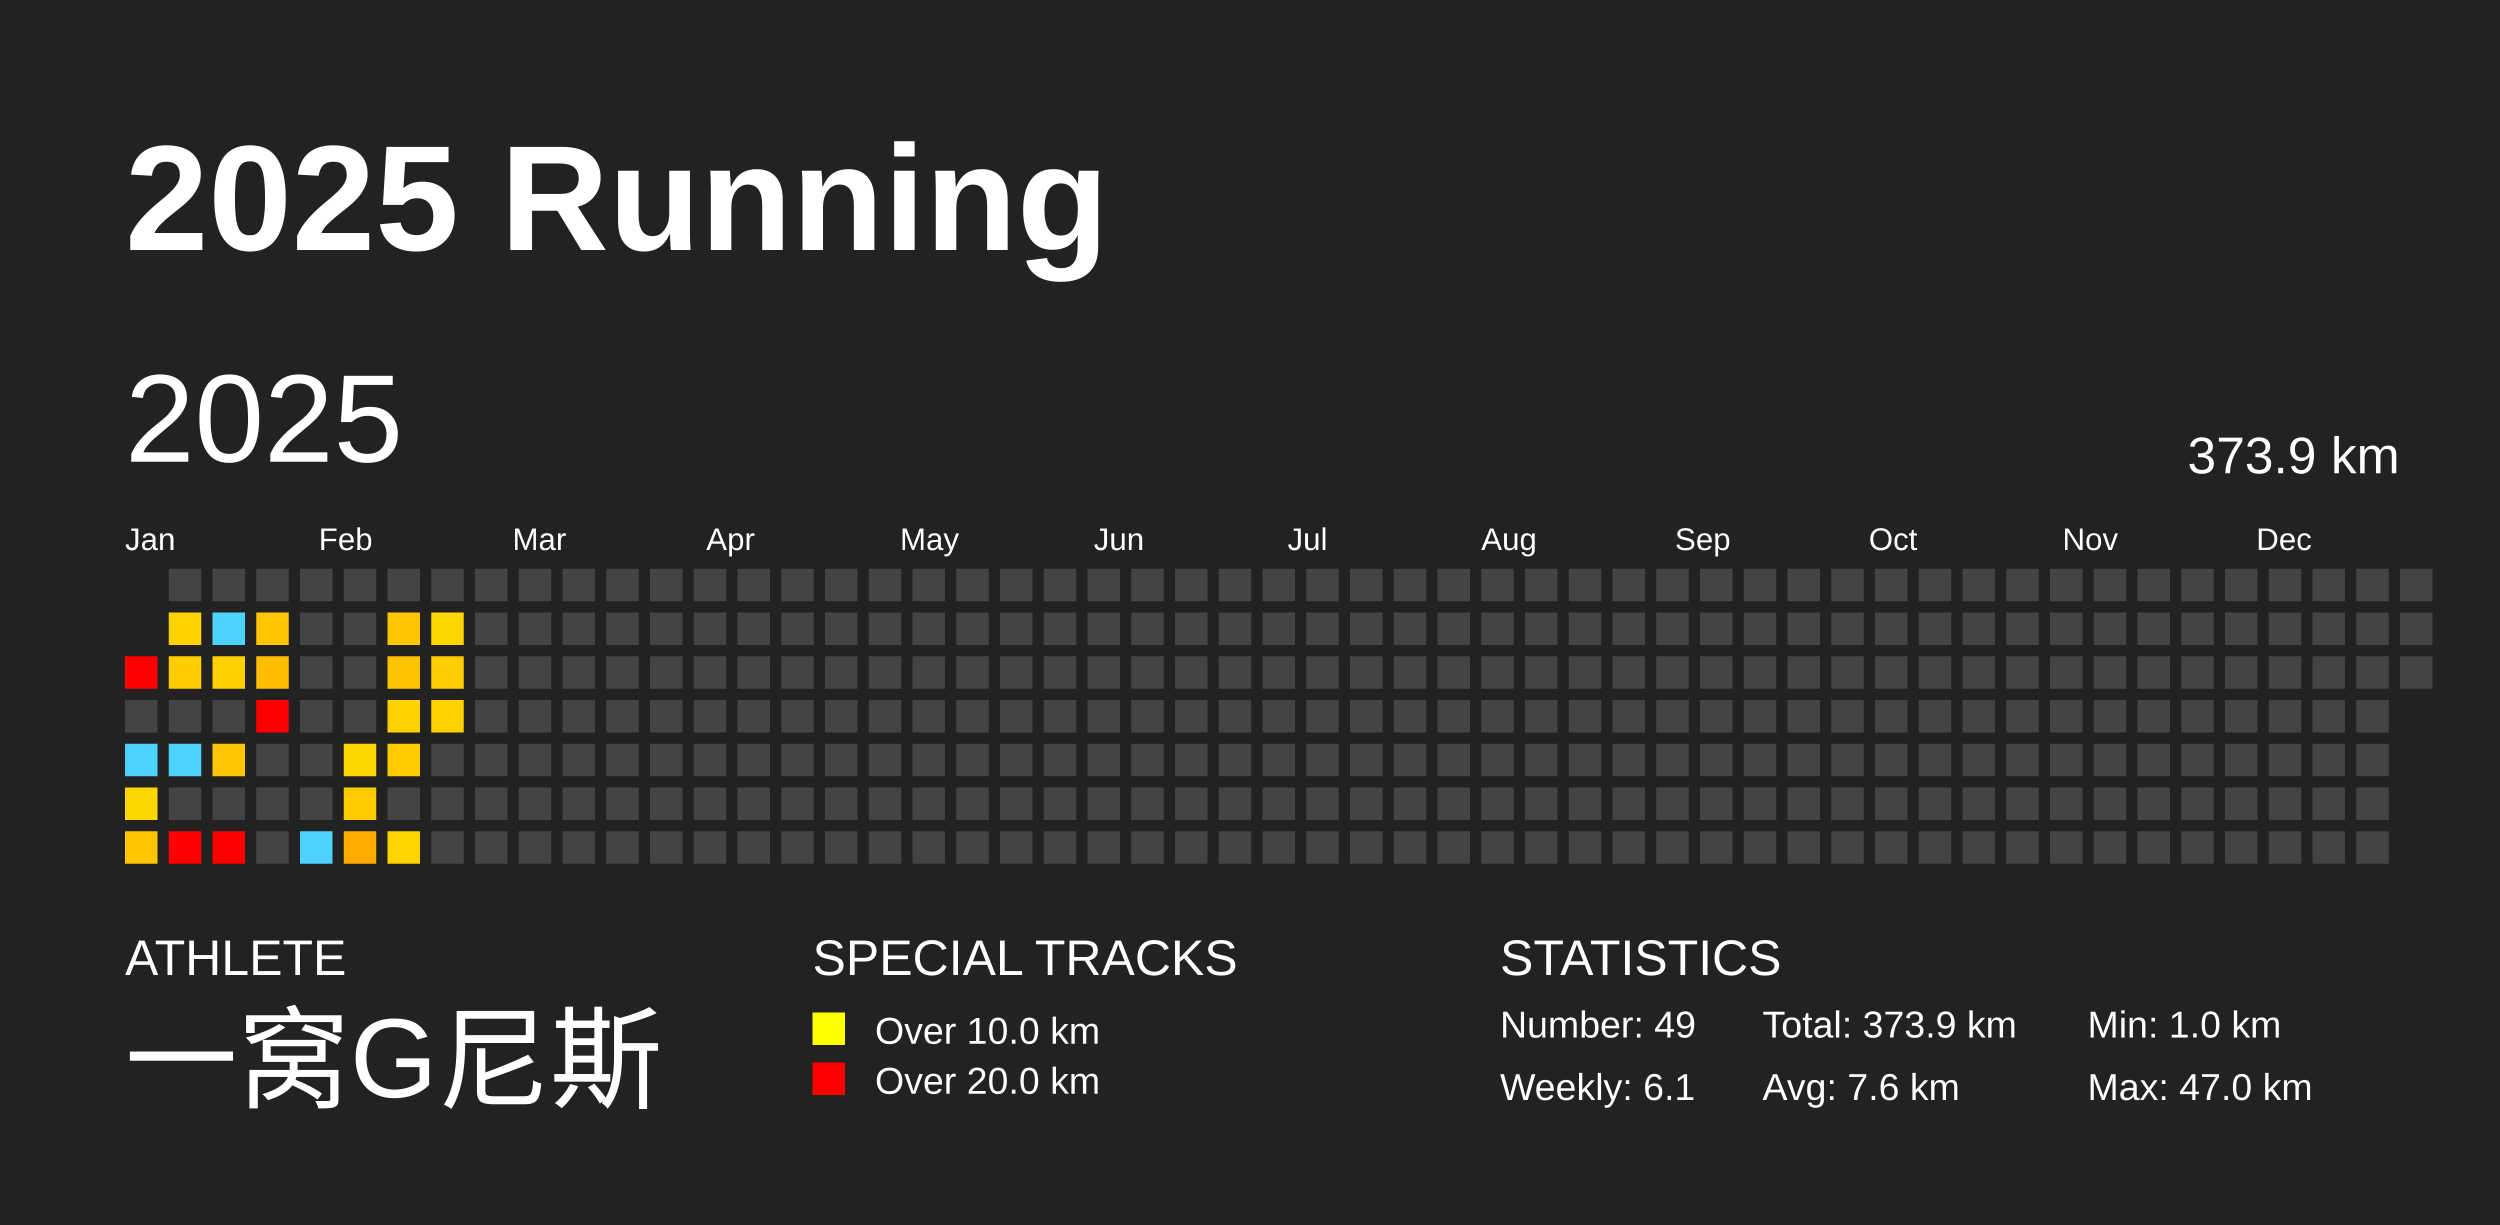
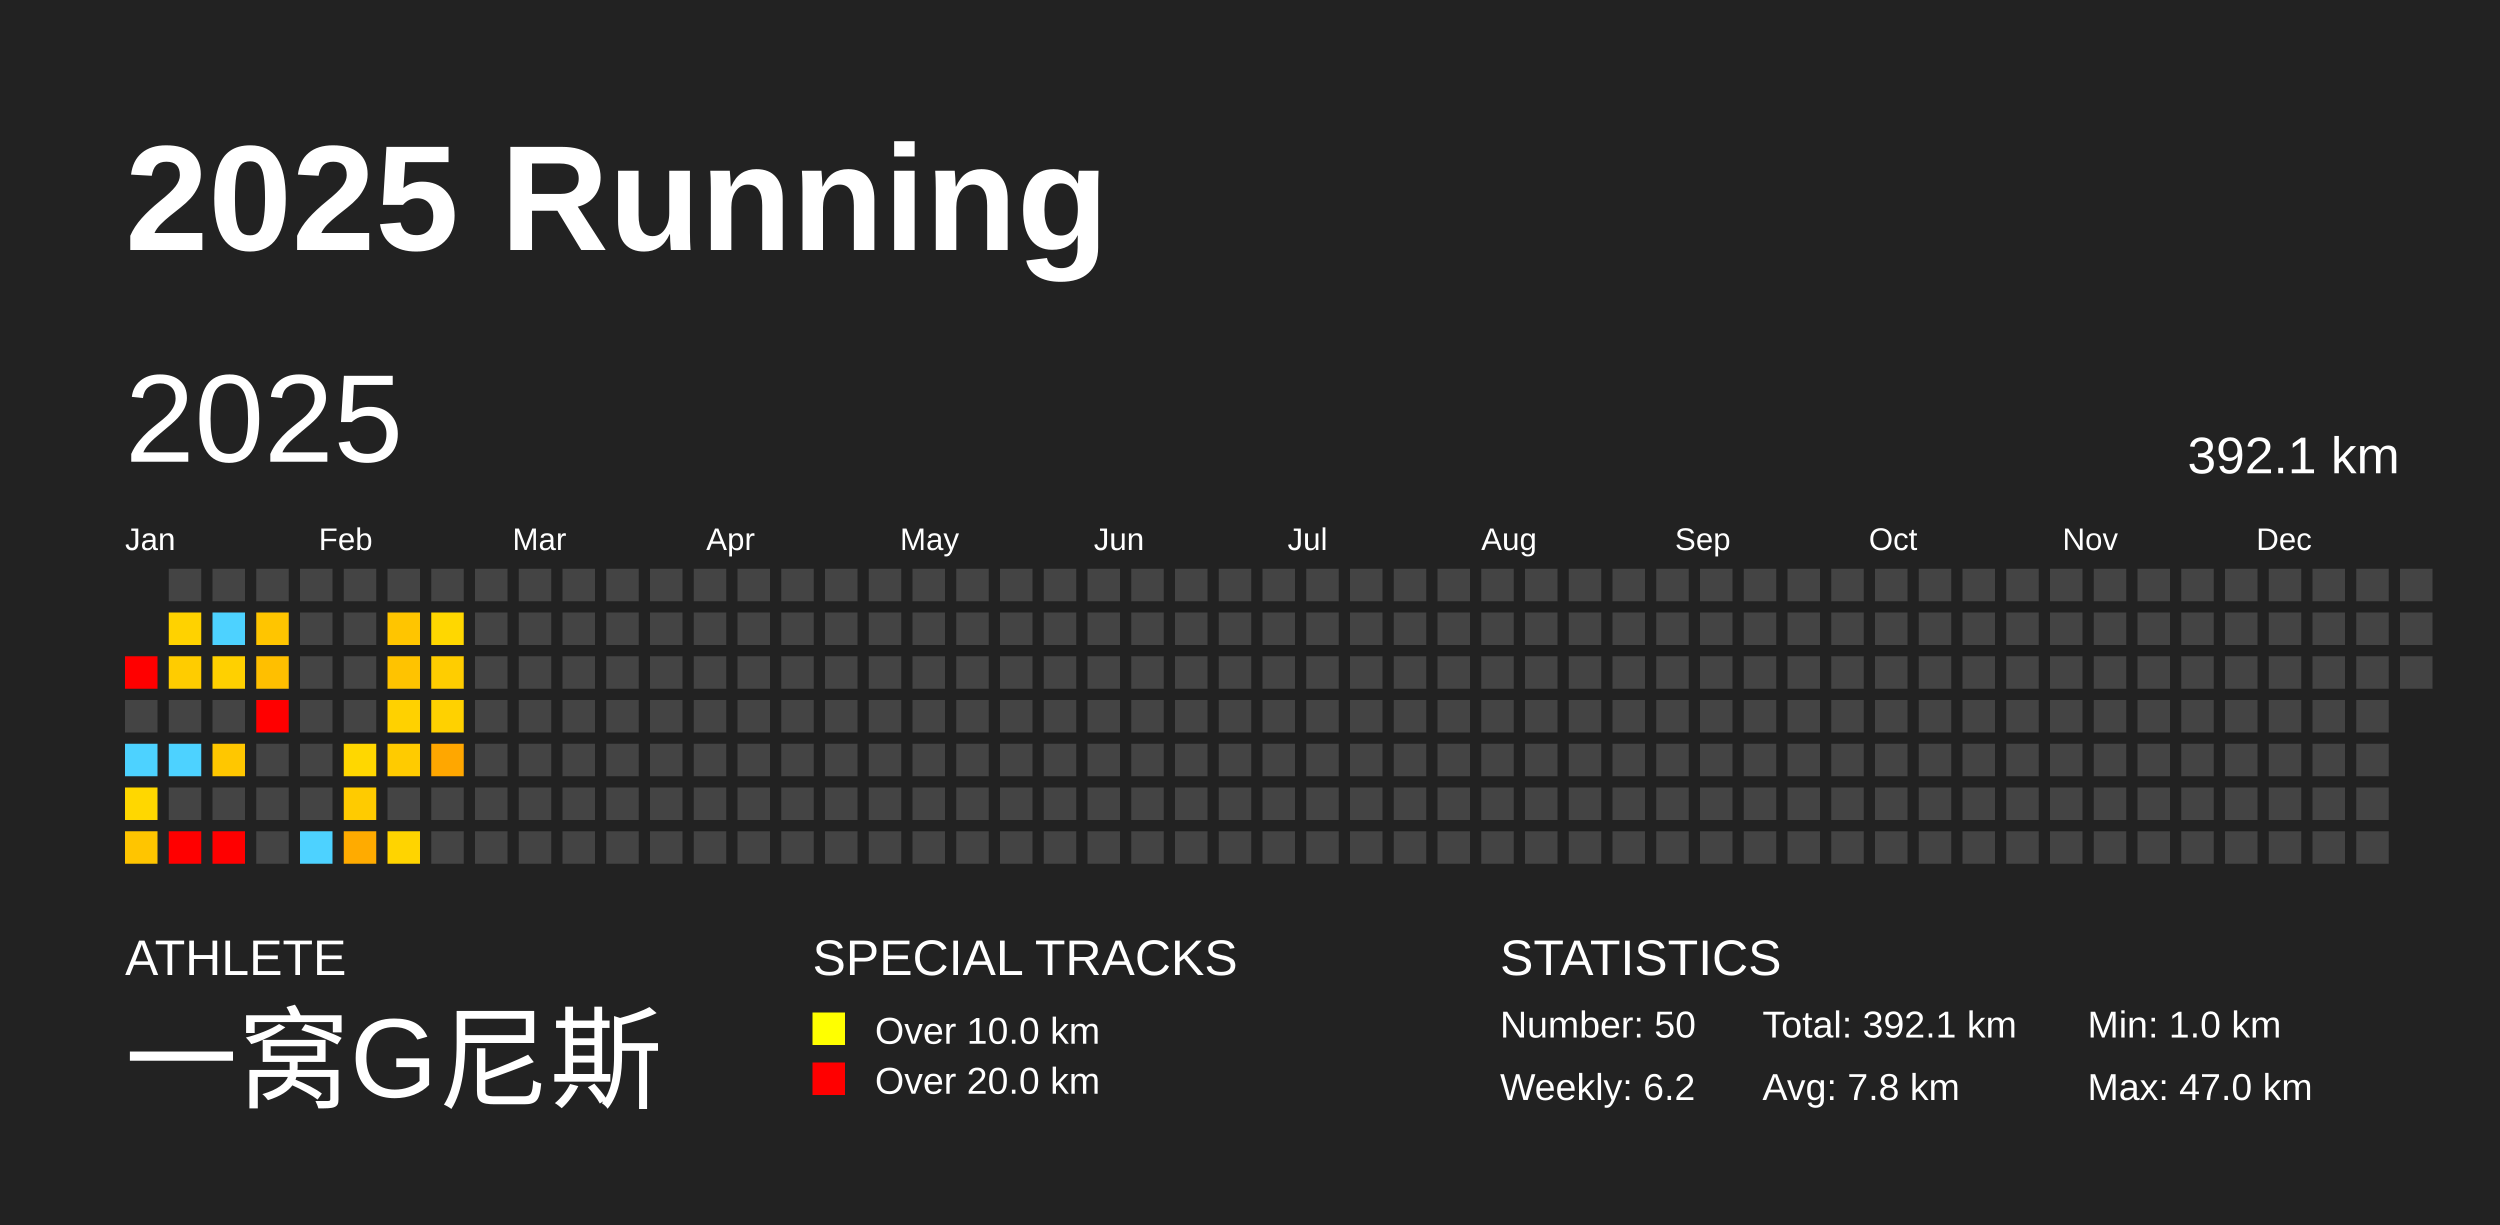
<svg xmlns="http://www.w3.org/2000/svg" baseProfile="full" height="98mm" version="1.1" viewBox="0,0,200,98" width="200mm">
  <defs />
  <rect fill="#222222" height="98" width="200" x="0" y="0" />
  <text fill="#FFFFFF" style="font-size:12px; font-family:Arial; font-weight:bold;" x="10" y="20">2025 Running</text>
  <text fill="#FFFFFF" style="font-size:4px; font-family:Arial" x="10" y="78">ATHLETE</text>
  <text fill="#FFFFFF" style="font-size:9px; font-family:Arial" x="10" y="88">一窝G尼斯</text>
  <text fill="#FFFFFF" style="font-size:4px; font-family:Arial" x="65" y="78">SPECIAL TRACKS</text>
  <rect fill="yellow" height="2.6" width="2.6" x="65" y="81" />
  <text fill="#FFFFFF" style="font-size:3px; font-family:Arial" x="70" y="83.5">Over 10.0 km</text>
  <rect fill="red" height="2.6" width="2.6" x="65" y="85" />
  <text fill="#FFFFFF" style="font-size:3px; font-family:Arial" x="70" y="87.5">Over 20.0 km</text>
  <text fill="#FFFFFF" style="font-size:4px; font-family:Arial" x="120" y="78">STATISTICS</text>
-   <text fill="#FFFFFF" style="font-size:3px; font-family:Arial" x="120" y="83">Number: 49</text>
-   <text fill="#FFFFFF" style="font-size:3px; font-family:Arial" x="120" y="88">Weekly: 6.1</text>
-   <text fill="#FFFFFF" style="font-size:3px; font-family:Arial" x="141" y="83">Total: 373.9 km</text>
-   <text fill="#FFFFFF" style="font-size:3px; font-family:Arial" x="141" y="88">Avg: 7.6 km</text>
+   <text fill="#FFFFFF" style="font-size:3px; font-family:Arial" x="120" y="83">Number: 50</text>
+   <text fill="#FFFFFF" style="font-size:3px; font-family:Arial" x="120" y="88">Weekly: 6.2</text>
+   <text fill="#FFFFFF" style="font-size:3px; font-family:Arial" x="141" y="83">Total: 392.1 km</text>
+   <text fill="#FFFFFF" style="font-size:3px; font-family:Arial" x="141" y="88">Avg: 7.8 km</text>
  <text fill="#FFFFFF" style="font-size:3px; font-family:Arial" x="167" y="83">Min: 1.0 km</text>
  <text fill="#FFFFFF" style="font-size:3px; font-family:Arial" x="167" y="88">Max: 47.0 km</text>
  <text dominant-baseline="hanging" fill="#FFFFFF" style="font-size:10.0px; font-family:Arial;" x="10" y="30">2025</text>
-   <text dominant-baseline="hanging" fill="#FFFFFF" style="font-size:4.125px; font-family:Arial;" x="175" y="35">373.9 km</text>
+   <text dominant-baseline="hanging" fill="#FFFFFF" style="font-size:4.125px; font-family:Arial;" x="175" y="35">392.1 km</text>
  <text fill="#FFFFFF" style="font-size:2.5px; font-family:Arial" x="10.0" y="44">Jan</text>
  <text fill="#FFFFFF" style="font-size:2.5px; font-family:Arial" x="25.5" y="44">Feb</text>
  <text fill="#FFFFFF" style="font-size:2.5px; font-family:Arial" x="41.0" y="44">Mar</text>
  <text fill="#FFFFFF" style="font-size:2.5px; font-family:Arial" x="56.5" y="44">Apr</text>
  <text fill="#FFFFFF" style="font-size:2.5px; font-family:Arial" x="72.0" y="44">May</text>
  <text fill="#FFFFFF" style="font-size:2.5px; font-family:Arial" x="87.5" y="44">Jun</text>
  <text fill="#FFFFFF" style="font-size:2.5px; font-family:Arial" x="103.0" y="44">Jul</text>
  <text fill="#FFFFFF" style="font-size:2.5px; font-family:Arial" x="118.5" y="44">Aug</text>
  <text fill="#FFFFFF" style="font-size:2.5px; font-family:Arial" x="134.0" y="44">Sep</text>
  <text fill="#FFFFFF" style="font-size:2.5px; font-family:Arial" x="149.5" y="44">Oct</text>
  <text fill="#FFFFFF" style="font-size:2.5px; font-family:Arial" x="165.0" y="44">Nov</text>
  <text fill="#FFFFFF" style="font-size:2.5px; font-family:Arial" x="180.5" y="44">Dec</text>
  <rect fill="red" height="2.6" width="2.6" x="10.0" y="52.5" />
  <rect fill="#444444" height="2.6" width="2.6" x="10.0" y="56.0" />
  <rect fill="#4dd2ff" height="2.6" width="2.6" x="10.0" y="59.5" />
  <rect fill="#ffd700" height="2.6" width="2.6" x="10.0" y="63.0" />
  <rect fill="#ffc500" height="2.6" width="2.6" x="10.0" y="66.5" />
  <rect fill="#444444" height="2.6" width="2.6" x="13.5" y="45.5" />
  <rect fill="#ffd200" height="2.6" width="2.6" x="13.5" y="49.0" />
  <rect fill="#ffcc00" height="2.6" width="2.6" x="13.5" y="52.5" />
  <rect fill="#444444" height="2.6" width="2.6" x="13.5" y="56.0" />
  <rect fill="#4dd2ff" height="2.6" width="2.6" x="13.5" y="59.5" />
  <rect fill="#444444" height="2.6" width="2.6" x="13.5" y="63.0" />
  <rect fill="red" height="2.6" width="2.6" x="13.5" y="66.5" />
  <rect fill="#444444" height="2.6" width="2.6" x="17.0" y="45.5" />
  <rect fill="#4dd2ff" height="2.6" width="2.6" x="17.0" y="49.0" />
  <rect fill="#ffd000" height="2.6" width="2.6" x="17.0" y="52.5" />
  <rect fill="#444444" height="2.6" width="2.6" x="17.0" y="56.0" />
  <rect fill="#ffc700" height="2.6" width="2.6" x="17.0" y="59.5" />
  <rect fill="#444444" height="2.6" width="2.6" x="17.0" y="63.0" />
  <rect fill="red" height="2.6" width="2.6" x="17.0" y="66.5" />
  <rect fill="#444444" height="2.6" width="2.6" x="20.5" y="45.5" />
  <rect fill="#ffc500" height="2.6" width="2.6" x="20.5" y="49.0" />
  <rect fill="#ffbf00" height="2.6" width="2.6" x="20.5" y="52.5" />
  <rect fill="red" height="2.6" width="2.6" x="20.5" y="56.0" />
  <rect fill="#444444" height="2.6" width="2.6" x="20.5" y="59.5" />
  <rect fill="#444444" height="2.6" width="2.6" x="20.5" y="63.0" />
  <rect fill="#444444" height="2.6" width="2.6" x="20.5" y="66.5" />
  <rect fill="#444444" height="2.6" width="2.6" x="24.0" y="45.5" />
  <rect fill="#444444" height="2.6" width="2.6" x="24.0" y="49.0" />
  <rect fill="#444444" height="2.6" width="2.6" x="24.0" y="52.5" />
  <rect fill="#444444" height="2.6" width="2.6" x="24.0" y="56.0" />
  <rect fill="#444444" height="2.6" width="2.6" x="24.0" y="59.5" />
  <rect fill="#444444" height="2.6" width="2.6" x="24.0" y="63.0" />
  <rect fill="#4dd2ff" height="2.6" width="2.6" x="24.0" y="66.5" />
  <rect fill="#444444" height="2.6" width="2.6" x="27.5" y="45.5" />
  <rect fill="#444444" height="2.6" width="2.6" x="27.5" y="49.0" />
  <rect fill="#444444" height="2.6" width="2.6" x="27.5" y="52.5" />
  <rect fill="#444444" height="2.6" width="2.6" x="27.5" y="56.0" />
  <rect fill="#ffd700" height="2.6" width="2.6" x="27.5" y="59.5" />
  <rect fill="#ffcb00" height="2.6" width="2.6" x="27.5" y="63.0" />
  <rect fill="#ffab00" height="2.6" width="2.6" x="27.5" y="66.5" />
  <rect fill="#444444" height="2.6" width="2.6" x="31.0" y="45.5" />
  <rect fill="#ffc500" height="2.6" width="2.6" x="31.0" y="49.0" />
  <rect fill="#ffc300" height="2.6" width="2.6" x="31.0" y="52.5" />
  <rect fill="#ffd100" height="2.6" width="2.6" x="31.0" y="56.0" />
  <rect fill="#ffcb00" height="2.6" width="2.6" x="31.0" y="59.5" />
  <rect fill="#444444" height="2.6" width="2.6" x="31.0" y="63.0" />
  <rect fill="#ffd400" height="2.6" width="2.6" x="31.0" y="66.5" />
  <rect fill="#444444" height="2.6" width="2.6" x="34.5" y="45.5" />
  <rect fill="#ffd700" height="2.6" width="2.6" x="34.5" y="49.0" />
  <rect fill="#ffcd00" height="2.6" width="2.6" x="34.5" y="52.5" />
  <rect fill="#ffd100" height="2.6" width="2.6" x="34.5" y="56.0" />
-   <rect fill="#444444" height="2.6" width="2.6" x="34.5" y="59.5" />
+   <rect fill="#ffa700" height="2.6" width="2.6" x="34.5" y="59.5" />
  <rect fill="#444444" height="2.6" width="2.6" x="34.5" y="63.0" />
  <rect fill="#444444" height="2.6" width="2.6" x="34.5" y="66.5" />
  <rect fill="#444444" height="2.6" width="2.6" x="38.0" y="45.5" />
  <rect fill="#444444" height="2.6" width="2.6" x="38.0" y="49.0" />
  <rect fill="#444444" height="2.6" width="2.6" x="38.0" y="52.5" />
  <rect fill="#444444" height="2.6" width="2.6" x="38.0" y="56.0" />
  <rect fill="#444444" height="2.6" width="2.6" x="38.0" y="59.5" />
  <rect fill="#444444" height="2.6" width="2.6" x="38.0" y="63.0" />
  <rect fill="#444444" height="2.6" width="2.6" x="38.0" y="66.5" />
  <rect fill="#444444" height="2.6" width="2.6" x="41.5" y="45.5" />
  <rect fill="#444444" height="2.6" width="2.6" x="41.5" y="49.0" />
  <rect fill="#444444" height="2.6" width="2.6" x="41.5" y="52.5" />
  <rect fill="#444444" height="2.6" width="2.6" x="41.5" y="56.0" />
  <rect fill="#444444" height="2.6" width="2.6" x="41.5" y="59.5" />
  <rect fill="#444444" height="2.6" width="2.6" x="41.5" y="63.0" />
  <rect fill="#444444" height="2.6" width="2.6" x="41.5" y="66.5" />
  <rect fill="#444444" height="2.6" width="2.6" x="45.0" y="45.5" />
  <rect fill="#444444" height="2.6" width="2.6" x="45.0" y="49.0" />
  <rect fill="#444444" height="2.6" width="2.6" x="45.0" y="52.5" />
  <rect fill="#444444" height="2.6" width="2.6" x="45.0" y="56.0" />
  <rect fill="#444444" height="2.6" width="2.6" x="45.0" y="59.5" />
  <rect fill="#444444" height="2.6" width="2.6" x="45.0" y="63.0" />
  <rect fill="#444444" height="2.6" width="2.6" x="45.0" y="66.5" />
  <rect fill="#444444" height="2.6" width="2.6" x="48.5" y="45.5" />
  <rect fill="#444444" height="2.6" width="2.6" x="48.5" y="49.0" />
  <rect fill="#444444" height="2.6" width="2.6" x="48.5" y="52.5" />
  <rect fill="#444444" height="2.6" width="2.6" x="48.5" y="56.0" />
  <rect fill="#444444" height="2.6" width="2.6" x="48.5" y="59.5" />
  <rect fill="#444444" height="2.6" width="2.6" x="48.5" y="63.0" />
  <rect fill="#444444" height="2.6" width="2.6" x="48.5" y="66.5" />
  <rect fill="#444444" height="2.6" width="2.6" x="52.0" y="45.5" />
  <rect fill="#444444" height="2.6" width="2.6" x="52.0" y="49.0" />
  <rect fill="#444444" height="2.6" width="2.6" x="52.0" y="52.5" />
  <rect fill="#444444" height="2.6" width="2.6" x="52.0" y="56.0" />
  <rect fill="#444444" height="2.6" width="2.6" x="52.0" y="59.5" />
  <rect fill="#444444" height="2.6" width="2.6" x="52.0" y="63.0" />
  <rect fill="#444444" height="2.6" width="2.6" x="52.0" y="66.5" />
  <rect fill="#444444" height="2.6" width="2.6" x="55.5" y="45.5" />
  <rect fill="#444444" height="2.6" width="2.6" x="55.5" y="49.0" />
  <rect fill="#444444" height="2.6" width="2.6" x="55.5" y="52.5" />
  <rect fill="#444444" height="2.6" width="2.6" x="55.5" y="56.0" />
  <rect fill="#444444" height="2.6" width="2.6" x="55.5" y="59.5" />
  <rect fill="#444444" height="2.6" width="2.6" x="55.5" y="63.0" />
  <rect fill="#444444" height="2.6" width="2.6" x="55.5" y="66.5" />
  <rect fill="#444444" height="2.6" width="2.6" x="59.0" y="45.5" />
  <rect fill="#444444" height="2.6" width="2.6" x="59.0" y="49.0" />
  <rect fill="#444444" height="2.6" width="2.6" x="59.0" y="52.5" />
  <rect fill="#444444" height="2.6" width="2.6" x="59.0" y="56.0" />
  <rect fill="#444444" height="2.6" width="2.6" x="59.0" y="59.5" />
  <rect fill="#444444" height="2.6" width="2.6" x="59.0" y="63.0" />
  <rect fill="#444444" height="2.6" width="2.6" x="59.0" y="66.5" />
  <rect fill="#444444" height="2.6" width="2.6" x="62.5" y="45.5" />
  <rect fill="#444444" height="2.6" width="2.6" x="62.5" y="49.0" />
  <rect fill="#444444" height="2.6" width="2.6" x="62.5" y="52.5" />
  <rect fill="#444444" height="2.6" width="2.6" x="62.5" y="56.0" />
  <rect fill="#444444" height="2.6" width="2.6" x="62.5" y="59.5" />
  <rect fill="#444444" height="2.6" width="2.6" x="62.5" y="63.0" />
  <rect fill="#444444" height="2.6" width="2.6" x="62.5" y="66.5" />
  <rect fill="#444444" height="2.6" width="2.6" x="66.0" y="45.5" />
  <rect fill="#444444" height="2.6" width="2.6" x="66.0" y="49.0" />
  <rect fill="#444444" height="2.6" width="2.6" x="66.0" y="52.5" />
  <rect fill="#444444" height="2.6" width="2.6" x="66.0" y="56.0" />
  <rect fill="#444444" height="2.6" width="2.6" x="66.0" y="59.5" />
  <rect fill="#444444" height="2.6" width="2.6" x="66.0" y="63.0" />
  <rect fill="#444444" height="2.6" width="2.6" x="66.0" y="66.5" />
  <rect fill="#444444" height="2.6" width="2.6" x="69.5" y="45.5" />
  <rect fill="#444444" height="2.6" width="2.6" x="69.5" y="49.0" />
  <rect fill="#444444" height="2.6" width="2.6" x="69.5" y="52.5" />
  <rect fill="#444444" height="2.6" width="2.6" x="69.5" y="56.0" />
  <rect fill="#444444" height="2.6" width="2.6" x="69.5" y="59.5" />
  <rect fill="#444444" height="2.6" width="2.6" x="69.5" y="63.0" />
  <rect fill="#444444" height="2.6" width="2.6" x="69.5" y="66.5" />
  <rect fill="#444444" height="2.6" width="2.6" x="73.0" y="45.5" />
  <rect fill="#444444" height="2.6" width="2.6" x="73.0" y="49.0" />
  <rect fill="#444444" height="2.6" width="2.6" x="73.0" y="52.5" />
  <rect fill="#444444" height="2.6" width="2.6" x="73.0" y="56.0" />
  <rect fill="#444444" height="2.6" width="2.6" x="73.0" y="59.5" />
  <rect fill="#444444" height="2.6" width="2.6" x="73.0" y="63.0" />
  <rect fill="#444444" height="2.6" width="2.6" x="73.0" y="66.5" />
  <rect fill="#444444" height="2.6" width="2.6" x="76.5" y="45.5" />
  <rect fill="#444444" height="2.6" width="2.6" x="76.5" y="49.0" />
  <rect fill="#444444" height="2.6" width="2.6" x="76.5" y="52.5" />
  <rect fill="#444444" height="2.6" width="2.6" x="76.5" y="56.0" />
  <rect fill="#444444" height="2.6" width="2.6" x="76.5" y="59.5" />
  <rect fill="#444444" height="2.6" width="2.6" x="76.5" y="63.0" />
  <rect fill="#444444" height="2.6" width="2.6" x="76.5" y="66.5" />
  <rect fill="#444444" height="2.6" width="2.6" x="80.0" y="45.5" />
  <rect fill="#444444" height="2.6" width="2.6" x="80.0" y="49.0" />
  <rect fill="#444444" height="2.6" width="2.6" x="80.0" y="52.5" />
  <rect fill="#444444" height="2.6" width="2.6" x="80.0" y="56.0" />
  <rect fill="#444444" height="2.6" width="2.6" x="80.0" y="59.5" />
  <rect fill="#444444" height="2.6" width="2.6" x="80.0" y="63.0" />
  <rect fill="#444444" height="2.6" width="2.6" x="80.0" y="66.5" />
  <rect fill="#444444" height="2.6" width="2.6" x="83.5" y="45.5" />
  <rect fill="#444444" height="2.6" width="2.6" x="83.5" y="49.0" />
  <rect fill="#444444" height="2.6" width="2.6" x="83.5" y="52.5" />
  <rect fill="#444444" height="2.6" width="2.6" x="83.5" y="56.0" />
  <rect fill="#444444" height="2.6" width="2.6" x="83.5" y="59.5" />
  <rect fill="#444444" height="2.6" width="2.6" x="83.5" y="63.0" />
  <rect fill="#444444" height="2.6" width="2.6" x="83.5" y="66.5" />
  <rect fill="#444444" height="2.6" width="2.6" x="87.0" y="45.5" />
  <rect fill="#444444" height="2.6" width="2.6" x="87.0" y="49.0" />
  <rect fill="#444444" height="2.6" width="2.6" x="87.0" y="52.5" />
  <rect fill="#444444" height="2.6" width="2.6" x="87.0" y="56.0" />
  <rect fill="#444444" height="2.6" width="2.6" x="87.0" y="59.5" />
  <rect fill="#444444" height="2.6" width="2.6" x="87.0" y="63.0" />
  <rect fill="#444444" height="2.6" width="2.6" x="87.0" y="66.5" />
  <rect fill="#444444" height="2.6" width="2.6" x="90.5" y="45.5" />
  <rect fill="#444444" height="2.6" width="2.6" x="90.5" y="49.0" />
  <rect fill="#444444" height="2.6" width="2.6" x="90.5" y="52.5" />
  <rect fill="#444444" height="2.6" width="2.6" x="90.5" y="56.0" />
  <rect fill="#444444" height="2.6" width="2.6" x="90.5" y="59.5" />
  <rect fill="#444444" height="2.6" width="2.6" x="90.5" y="63.0" />
  <rect fill="#444444" height="2.6" width="2.6" x="90.5" y="66.5" />
  <rect fill="#444444" height="2.6" width="2.6" x="94.0" y="45.5" />
  <rect fill="#444444" height="2.6" width="2.6" x="94.0" y="49.0" />
  <rect fill="#444444" height="2.6" width="2.6" x="94.0" y="52.5" />
  <rect fill="#444444" height="2.6" width="2.6" x="94.0" y="56.0" />
  <rect fill="#444444" height="2.6" width="2.6" x="94.0" y="59.5" />
  <rect fill="#444444" height="2.6" width="2.6" x="94.0" y="63.0" />
  <rect fill="#444444" height="2.6" width="2.6" x="94.0" y="66.5" />
  <rect fill="#444444" height="2.6" width="2.6" x="97.5" y="45.5" />
  <rect fill="#444444" height="2.6" width="2.6" x="97.5" y="49.0" />
  <rect fill="#444444" height="2.6" width="2.6" x="97.5" y="52.5" />
  <rect fill="#444444" height="2.6" width="2.6" x="97.5" y="56.0" />
  <rect fill="#444444" height="2.6" width="2.6" x="97.5" y="59.5" />
  <rect fill="#444444" height="2.6" width="2.6" x="97.5" y="63.0" />
  <rect fill="#444444" height="2.6" width="2.6" x="97.5" y="66.5" />
  <rect fill="#444444" height="2.6" width="2.6" x="101.0" y="45.5" />
  <rect fill="#444444" height="2.6" width="2.6" x="101.0" y="49.0" />
  <rect fill="#444444" height="2.6" width="2.6" x="101.0" y="52.5" />
  <rect fill="#444444" height="2.6" width="2.6" x="101.0" y="56.0" />
  <rect fill="#444444" height="2.6" width="2.6" x="101.0" y="59.5" />
  <rect fill="#444444" height="2.6" width="2.6" x="101.0" y="63.0" />
  <rect fill="#444444" height="2.6" width="2.6" x="101.0" y="66.5" />
  <rect fill="#444444" height="2.6" width="2.6" x="104.5" y="45.5" />
  <rect fill="#444444" height="2.6" width="2.6" x="104.5" y="49.0" />
  <rect fill="#444444" height="2.6" width="2.6" x="104.5" y="52.5" />
  <rect fill="#444444" height="2.6" width="2.6" x="104.5" y="56.0" />
  <rect fill="#444444" height="2.6" width="2.6" x="104.5" y="59.5" />
  <rect fill="#444444" height="2.6" width="2.6" x="104.5" y="63.0" />
  <rect fill="#444444" height="2.6" width="2.6" x="104.5" y="66.5" />
  <rect fill="#444444" height="2.6" width="2.6" x="108.0" y="45.5" />
  <rect fill="#444444" height="2.6" width="2.6" x="108.0" y="49.0" />
  <rect fill="#444444" height="2.6" width="2.6" x="108.0" y="52.5" />
  <rect fill="#444444" height="2.6" width="2.6" x="108.0" y="56.0" />
  <rect fill="#444444" height="2.6" width="2.6" x="108.0" y="59.5" />
  <rect fill="#444444" height="2.6" width="2.6" x="108.0" y="63.0" />
  <rect fill="#444444" height="2.6" width="2.6" x="108.0" y="66.5" />
  <rect fill="#444444" height="2.6" width="2.6" x="111.5" y="45.5" />
  <rect fill="#444444" height="2.6" width="2.6" x="111.5" y="49.0" />
  <rect fill="#444444" height="2.6" width="2.6" x="111.5" y="52.5" />
  <rect fill="#444444" height="2.6" width="2.6" x="111.5" y="56.0" />
  <rect fill="#444444" height="2.6" width="2.6" x="111.5" y="59.5" />
  <rect fill="#444444" height="2.6" width="2.6" x="111.5" y="63.0" />
  <rect fill="#444444" height="2.6" width="2.6" x="111.5" y="66.5" />
  <rect fill="#444444" height="2.6" width="2.6" x="115.0" y="45.5" />
  <rect fill="#444444" height="2.6" width="2.6" x="115.0" y="49.0" />
  <rect fill="#444444" height="2.6" width="2.6" x="115.0" y="52.5" />
  <rect fill="#444444" height="2.6" width="2.6" x="115.0" y="56.0" />
  <rect fill="#444444" height="2.6" width="2.6" x="115.0" y="59.5" />
  <rect fill="#444444" height="2.6" width="2.6" x="115.0" y="63.0" />
  <rect fill="#444444" height="2.6" width="2.6" x="115.0" y="66.5" />
  <rect fill="#444444" height="2.6" width="2.6" x="118.5" y="45.5" />
  <rect fill="#444444" height="2.6" width="2.6" x="118.5" y="49.0" />
  <rect fill="#444444" height="2.6" width="2.6" x="118.5" y="52.5" />
  <rect fill="#444444" height="2.6" width="2.6" x="118.5" y="56.0" />
  <rect fill="#444444" height="2.6" width="2.6" x="118.5" y="59.5" />
  <rect fill="#444444" height="2.6" width="2.6" x="118.5" y="63.0" />
  <rect fill="#444444" height="2.6" width="2.6" x="118.5" y="66.5" />
  <rect fill="#444444" height="2.6" width="2.6" x="122.0" y="45.5" />
  <rect fill="#444444" height="2.6" width="2.6" x="122.0" y="49.0" />
  <rect fill="#444444" height="2.6" width="2.6" x="122.0" y="52.5" />
  <rect fill="#444444" height="2.6" width="2.6" x="122.0" y="56.0" />
  <rect fill="#444444" height="2.6" width="2.6" x="122.0" y="59.5" />
  <rect fill="#444444" height="2.6" width="2.6" x="122.0" y="63.0" />
  <rect fill="#444444" height="2.6" width="2.6" x="122.0" y="66.5" />
  <rect fill="#444444" height="2.6" width="2.6" x="125.5" y="45.5" />
  <rect fill="#444444" height="2.6" width="2.6" x="125.5" y="49.0" />
  <rect fill="#444444" height="2.6" width="2.6" x="125.5" y="52.5" />
  <rect fill="#444444" height="2.6" width="2.6" x="125.5" y="56.0" />
  <rect fill="#444444" height="2.6" width="2.6" x="125.5" y="59.5" />
  <rect fill="#444444" height="2.6" width="2.6" x="125.5" y="63.0" />
  <rect fill="#444444" height="2.6" width="2.6" x="125.5" y="66.5" />
  <rect fill="#444444" height="2.6" width="2.6" x="129.0" y="45.5" />
  <rect fill="#444444" height="2.6" width="2.6" x="129.0" y="49.0" />
  <rect fill="#444444" height="2.6" width="2.6" x="129.0" y="52.5" />
  <rect fill="#444444" height="2.6" width="2.6" x="129.0" y="56.0" />
  <rect fill="#444444" height="2.6" width="2.6" x="129.0" y="59.5" />
  <rect fill="#444444" height="2.6" width="2.6" x="129.0" y="63.0" />
  <rect fill="#444444" height="2.6" width="2.6" x="129.0" y="66.5" />
  <rect fill="#444444" height="2.6" width="2.6" x="132.5" y="45.5" />
  <rect fill="#444444" height="2.6" width="2.6" x="132.5" y="49.0" />
  <rect fill="#444444" height="2.6" width="2.6" x="132.5" y="52.5" />
  <rect fill="#444444" height="2.6" width="2.6" x="132.5" y="56.0" />
  <rect fill="#444444" height="2.6" width="2.6" x="132.5" y="59.5" />
  <rect fill="#444444" height="2.6" width="2.6" x="132.5" y="63.0" />
  <rect fill="#444444" height="2.6" width="2.6" x="132.5" y="66.5" />
  <rect fill="#444444" height="2.6" width="2.6" x="136.0" y="45.5" />
  <rect fill="#444444" height="2.6" width="2.6" x="136.0" y="49.0" />
  <rect fill="#444444" height="2.6" width="2.6" x="136.0" y="52.5" />
  <rect fill="#444444" height="2.6" width="2.6" x="136.0" y="56.0" />
  <rect fill="#444444" height="2.6" width="2.6" x="136.0" y="59.5" />
  <rect fill="#444444" height="2.6" width="2.6" x="136.0" y="63.0" />
  <rect fill="#444444" height="2.6" width="2.6" x="136.0" y="66.5" />
  <rect fill="#444444" height="2.6" width="2.6" x="139.5" y="45.5" />
  <rect fill="#444444" height="2.6" width="2.6" x="139.5" y="49.0" />
  <rect fill="#444444" height="2.6" width="2.6" x="139.5" y="52.5" />
  <rect fill="#444444" height="2.6" width="2.6" x="139.5" y="56.0" />
  <rect fill="#444444" height="2.6" width="2.6" x="139.5" y="59.5" />
  <rect fill="#444444" height="2.6" width="2.6" x="139.5" y="63.0" />
  <rect fill="#444444" height="2.6" width="2.6" x="139.5" y="66.5" />
  <rect fill="#444444" height="2.6" width="2.6" x="143.0" y="45.5" />
  <rect fill="#444444" height="2.6" width="2.6" x="143.0" y="49.0" />
  <rect fill="#444444" height="2.6" width="2.6" x="143.0" y="52.5" />
  <rect fill="#444444" height="2.6" width="2.6" x="143.0" y="56.0" />
  <rect fill="#444444" height="2.6" width="2.6" x="143.0" y="59.5" />
  <rect fill="#444444" height="2.6" width="2.6" x="143.0" y="63.0" />
  <rect fill="#444444" height="2.6" width="2.6" x="143.0" y="66.5" />
  <rect fill="#444444" height="2.6" width="2.6" x="146.5" y="45.5" />
  <rect fill="#444444" height="2.6" width="2.6" x="146.5" y="49.0" />
  <rect fill="#444444" height="2.6" width="2.6" x="146.5" y="52.5" />
  <rect fill="#444444" height="2.6" width="2.6" x="146.5" y="56.0" />
  <rect fill="#444444" height="2.6" width="2.6" x="146.5" y="59.5" />
  <rect fill="#444444" height="2.6" width="2.6" x="146.5" y="63.0" />
  <rect fill="#444444" height="2.6" width="2.6" x="146.5" y="66.5" />
  <rect fill="#444444" height="2.6" width="2.6" x="150.0" y="45.5" />
  <rect fill="#444444" height="2.6" width="2.6" x="150.0" y="49.0" />
  <rect fill="#444444" height="2.6" width="2.6" x="150.0" y="52.5" />
  <rect fill="#444444" height="2.6" width="2.6" x="150.0" y="56.0" />
  <rect fill="#444444" height="2.6" width="2.6" x="150.0" y="59.5" />
  <rect fill="#444444" height="2.6" width="2.6" x="150.0" y="63.0" />
  <rect fill="#444444" height="2.6" width="2.6" x="150.0" y="66.5" />
  <rect fill="#444444" height="2.6" width="2.6" x="153.5" y="45.5" />
  <rect fill="#444444" height="2.6" width="2.6" x="153.5" y="49.0" />
  <rect fill="#444444" height="2.6" width="2.6" x="153.5" y="52.5" />
  <rect fill="#444444" height="2.6" width="2.6" x="153.5" y="56.0" />
  <rect fill="#444444" height="2.6" width="2.6" x="153.5" y="59.5" />
  <rect fill="#444444" height="2.6" width="2.6" x="153.5" y="63.0" />
  <rect fill="#444444" height="2.6" width="2.6" x="153.5" y="66.5" />
  <rect fill="#444444" height="2.6" width="2.6" x="157.0" y="45.5" />
  <rect fill="#444444" height="2.6" width="2.6" x="157.0" y="49.0" />
  <rect fill="#444444" height="2.6" width="2.6" x="157.0" y="52.5" />
  <rect fill="#444444" height="2.6" width="2.6" x="157.0" y="56.0" />
  <rect fill="#444444" height="2.6" width="2.6" x="157.0" y="59.5" />
  <rect fill="#444444" height="2.6" width="2.6" x="157.0" y="63.0" />
  <rect fill="#444444" height="2.6" width="2.6" x="157.0" y="66.5" />
  <rect fill="#444444" height="2.6" width="2.6" x="160.5" y="45.5" />
  <rect fill="#444444" height="2.6" width="2.6" x="160.5" y="49.0" />
  <rect fill="#444444" height="2.6" width="2.6" x="160.5" y="52.5" />
  <rect fill="#444444" height="2.6" width="2.6" x="160.5" y="56.0" />
  <rect fill="#444444" height="2.6" width="2.6" x="160.5" y="59.5" />
  <rect fill="#444444" height="2.6" width="2.6" x="160.5" y="63.0" />
  <rect fill="#444444" height="2.6" width="2.6" x="160.5" y="66.5" />
  <rect fill="#444444" height="2.6" width="2.6" x="164.0" y="45.5" />
  <rect fill="#444444" height="2.6" width="2.6" x="164.0" y="49.0" />
  <rect fill="#444444" height="2.6" width="2.6" x="164.0" y="52.5" />
  <rect fill="#444444" height="2.6" width="2.6" x="164.0" y="56.0" />
  <rect fill="#444444" height="2.6" width="2.6" x="164.0" y="59.5" />
  <rect fill="#444444" height="2.6" width="2.6" x="164.0" y="63.0" />
  <rect fill="#444444" height="2.6" width="2.6" x="164.0" y="66.5" />
  <rect fill="#444444" height="2.6" width="2.6" x="167.5" y="45.5" />
  <rect fill="#444444" height="2.6" width="2.6" x="167.5" y="49.0" />
  <rect fill="#444444" height="2.6" width="2.6" x="167.5" y="52.5" />
  <rect fill="#444444" height="2.6" width="2.6" x="167.5" y="56.0" />
  <rect fill="#444444" height="2.6" width="2.6" x="167.5" y="59.5" />
  <rect fill="#444444" height="2.6" width="2.6" x="167.5" y="63.0" />
  <rect fill="#444444" height="2.6" width="2.6" x="167.5" y="66.5" />
  <rect fill="#444444" height="2.6" width="2.6" x="171.0" y="45.5" />
  <rect fill="#444444" height="2.6" width="2.6" x="171.0" y="49.0" />
  <rect fill="#444444" height="2.6" width="2.6" x="171.0" y="52.5" />
  <rect fill="#444444" height="2.6" width="2.6" x="171.0" y="56.0" />
  <rect fill="#444444" height="2.6" width="2.6" x="171.0" y="59.5" />
  <rect fill="#444444" height="2.6" width="2.6" x="171.0" y="63.0" />
  <rect fill="#444444" height="2.6" width="2.6" x="171.0" y="66.5" />
  <rect fill="#444444" height="2.6" width="2.6" x="174.5" y="45.5" />
  <rect fill="#444444" height="2.6" width="2.6" x="174.5" y="49.0" />
  <rect fill="#444444" height="2.6" width="2.6" x="174.5" y="52.5" />
  <rect fill="#444444" height="2.6" width="2.6" x="174.5" y="56.0" />
  <rect fill="#444444" height="2.6" width="2.6" x="174.5" y="59.5" />
  <rect fill="#444444" height="2.6" width="2.6" x="174.5" y="63.0" />
  <rect fill="#444444" height="2.6" width="2.6" x="174.5" y="66.5" />
  <rect fill="#444444" height="2.6" width="2.6" x="178.0" y="45.5" />
  <rect fill="#444444" height="2.6" width="2.6" x="178.0" y="49.0" />
  <rect fill="#444444" height="2.6" width="2.6" x="178.0" y="52.5" />
  <rect fill="#444444" height="2.6" width="2.6" x="178.0" y="56.0" />
  <rect fill="#444444" height="2.6" width="2.6" x="178.0" y="59.5" />
  <rect fill="#444444" height="2.6" width="2.6" x="178.0" y="63.0" />
  <rect fill="#444444" height="2.6" width="2.6" x="178.0" y="66.5" />
  <rect fill="#444444" height="2.6" width="2.6" x="181.5" y="45.5" />
  <rect fill="#444444" height="2.6" width="2.6" x="181.5" y="49.0" />
  <rect fill="#444444" height="2.6" width="2.6" x="181.5" y="52.5" />
  <rect fill="#444444" height="2.6" width="2.6" x="181.5" y="56.0" />
  <rect fill="#444444" height="2.6" width="2.6" x="181.5" y="59.5" />
  <rect fill="#444444" height="2.6" width="2.6" x="181.5" y="63.0" />
  <rect fill="#444444" height="2.6" width="2.6" x="181.5" y="66.5" />
  <rect fill="#444444" height="2.6" width="2.6" x="185.0" y="45.5" />
  <rect fill="#444444" height="2.6" width="2.6" x="185.0" y="49.0" />
  <rect fill="#444444" height="2.6" width="2.6" x="185.0" y="52.5" />
  <rect fill="#444444" height="2.6" width="2.6" x="185.0" y="56.0" />
  <rect fill="#444444" height="2.6" width="2.6" x="185.0" y="59.5" />
  <rect fill="#444444" height="2.6" width="2.6" x="185.0" y="63.0" />
  <rect fill="#444444" height="2.6" width="2.6" x="185.0" y="66.5" />
  <rect fill="#444444" height="2.6" width="2.6" x="188.5" y="45.5" />
  <rect fill="#444444" height="2.6" width="2.6" x="188.5" y="49.0" />
  <rect fill="#444444" height="2.6" width="2.6" x="188.5" y="52.5" />
  <rect fill="#444444" height="2.6" width="2.6" x="188.5" y="56.0" />
  <rect fill="#444444" height="2.6" width="2.6" x="188.5" y="59.5" />
  <rect fill="#444444" height="2.6" width="2.6" x="188.5" y="63.0" />
  <rect fill="#444444" height="2.6" width="2.6" x="188.5" y="66.5" />
  <rect fill="#444444" height="2.6" width="2.6" x="192.0" y="45.5" />
  <rect fill="#444444" height="2.6" width="2.6" x="192.0" y="49.0" />
  <rect fill="#444444" height="2.6" width="2.6" x="192.0" y="52.5" />
</svg>
